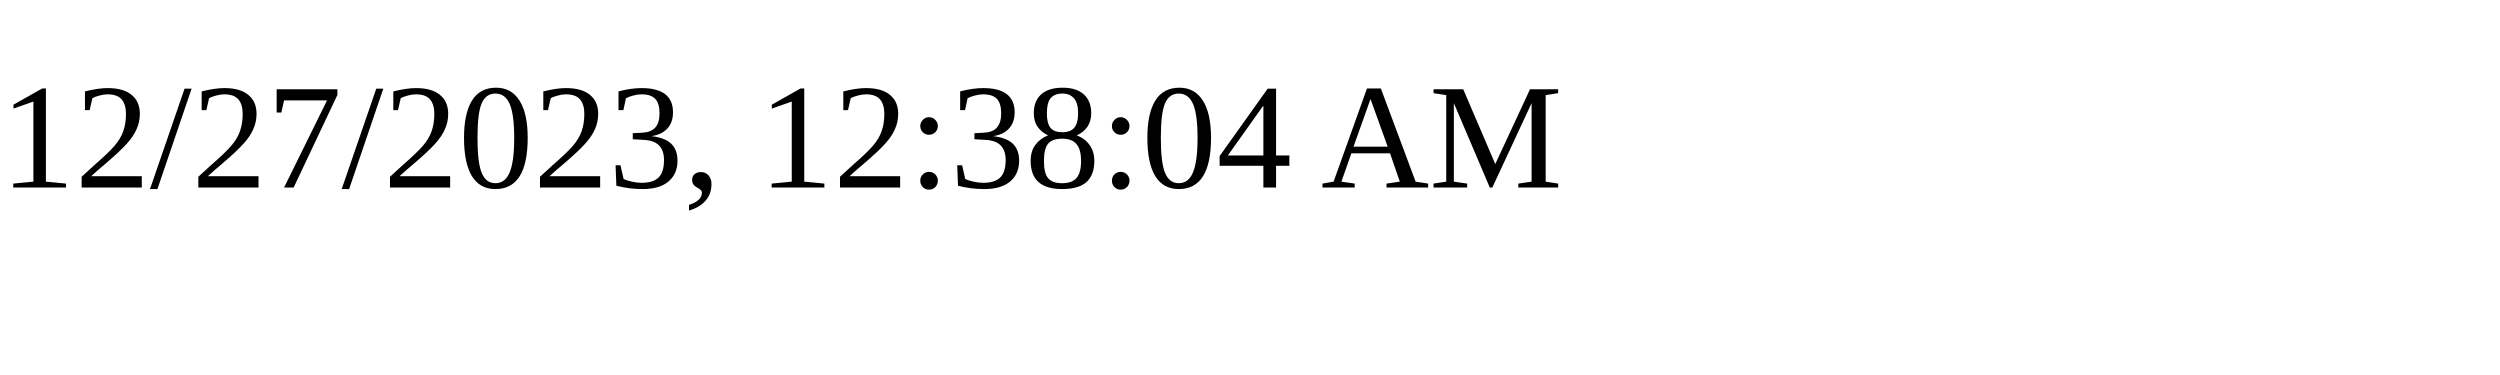
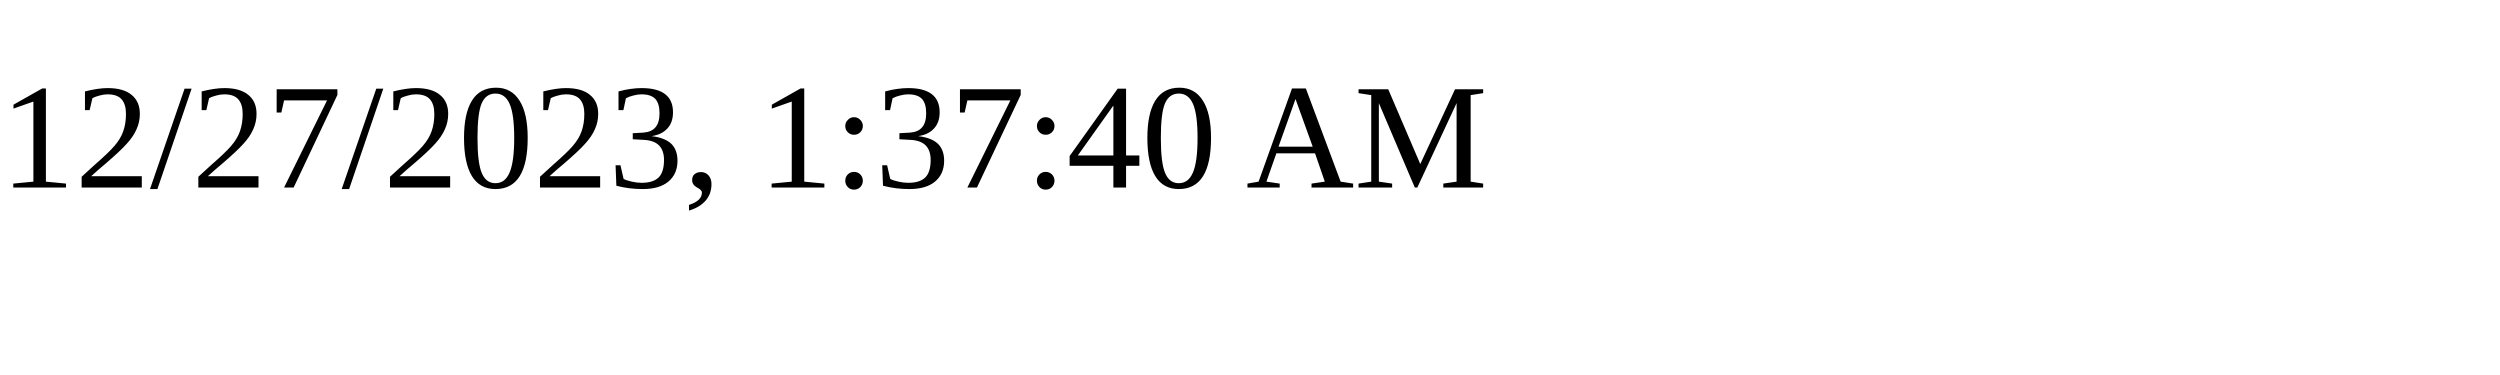
<svg xmlns="http://www.w3.org/2000/svg" height="30" width="200">
-   <text x="0" y="15">12/27/2023, 12:38:04 AM</text>
+   <text x="0" y="15">12/27/2023, 1:37:40 AM</text>
</svg>
